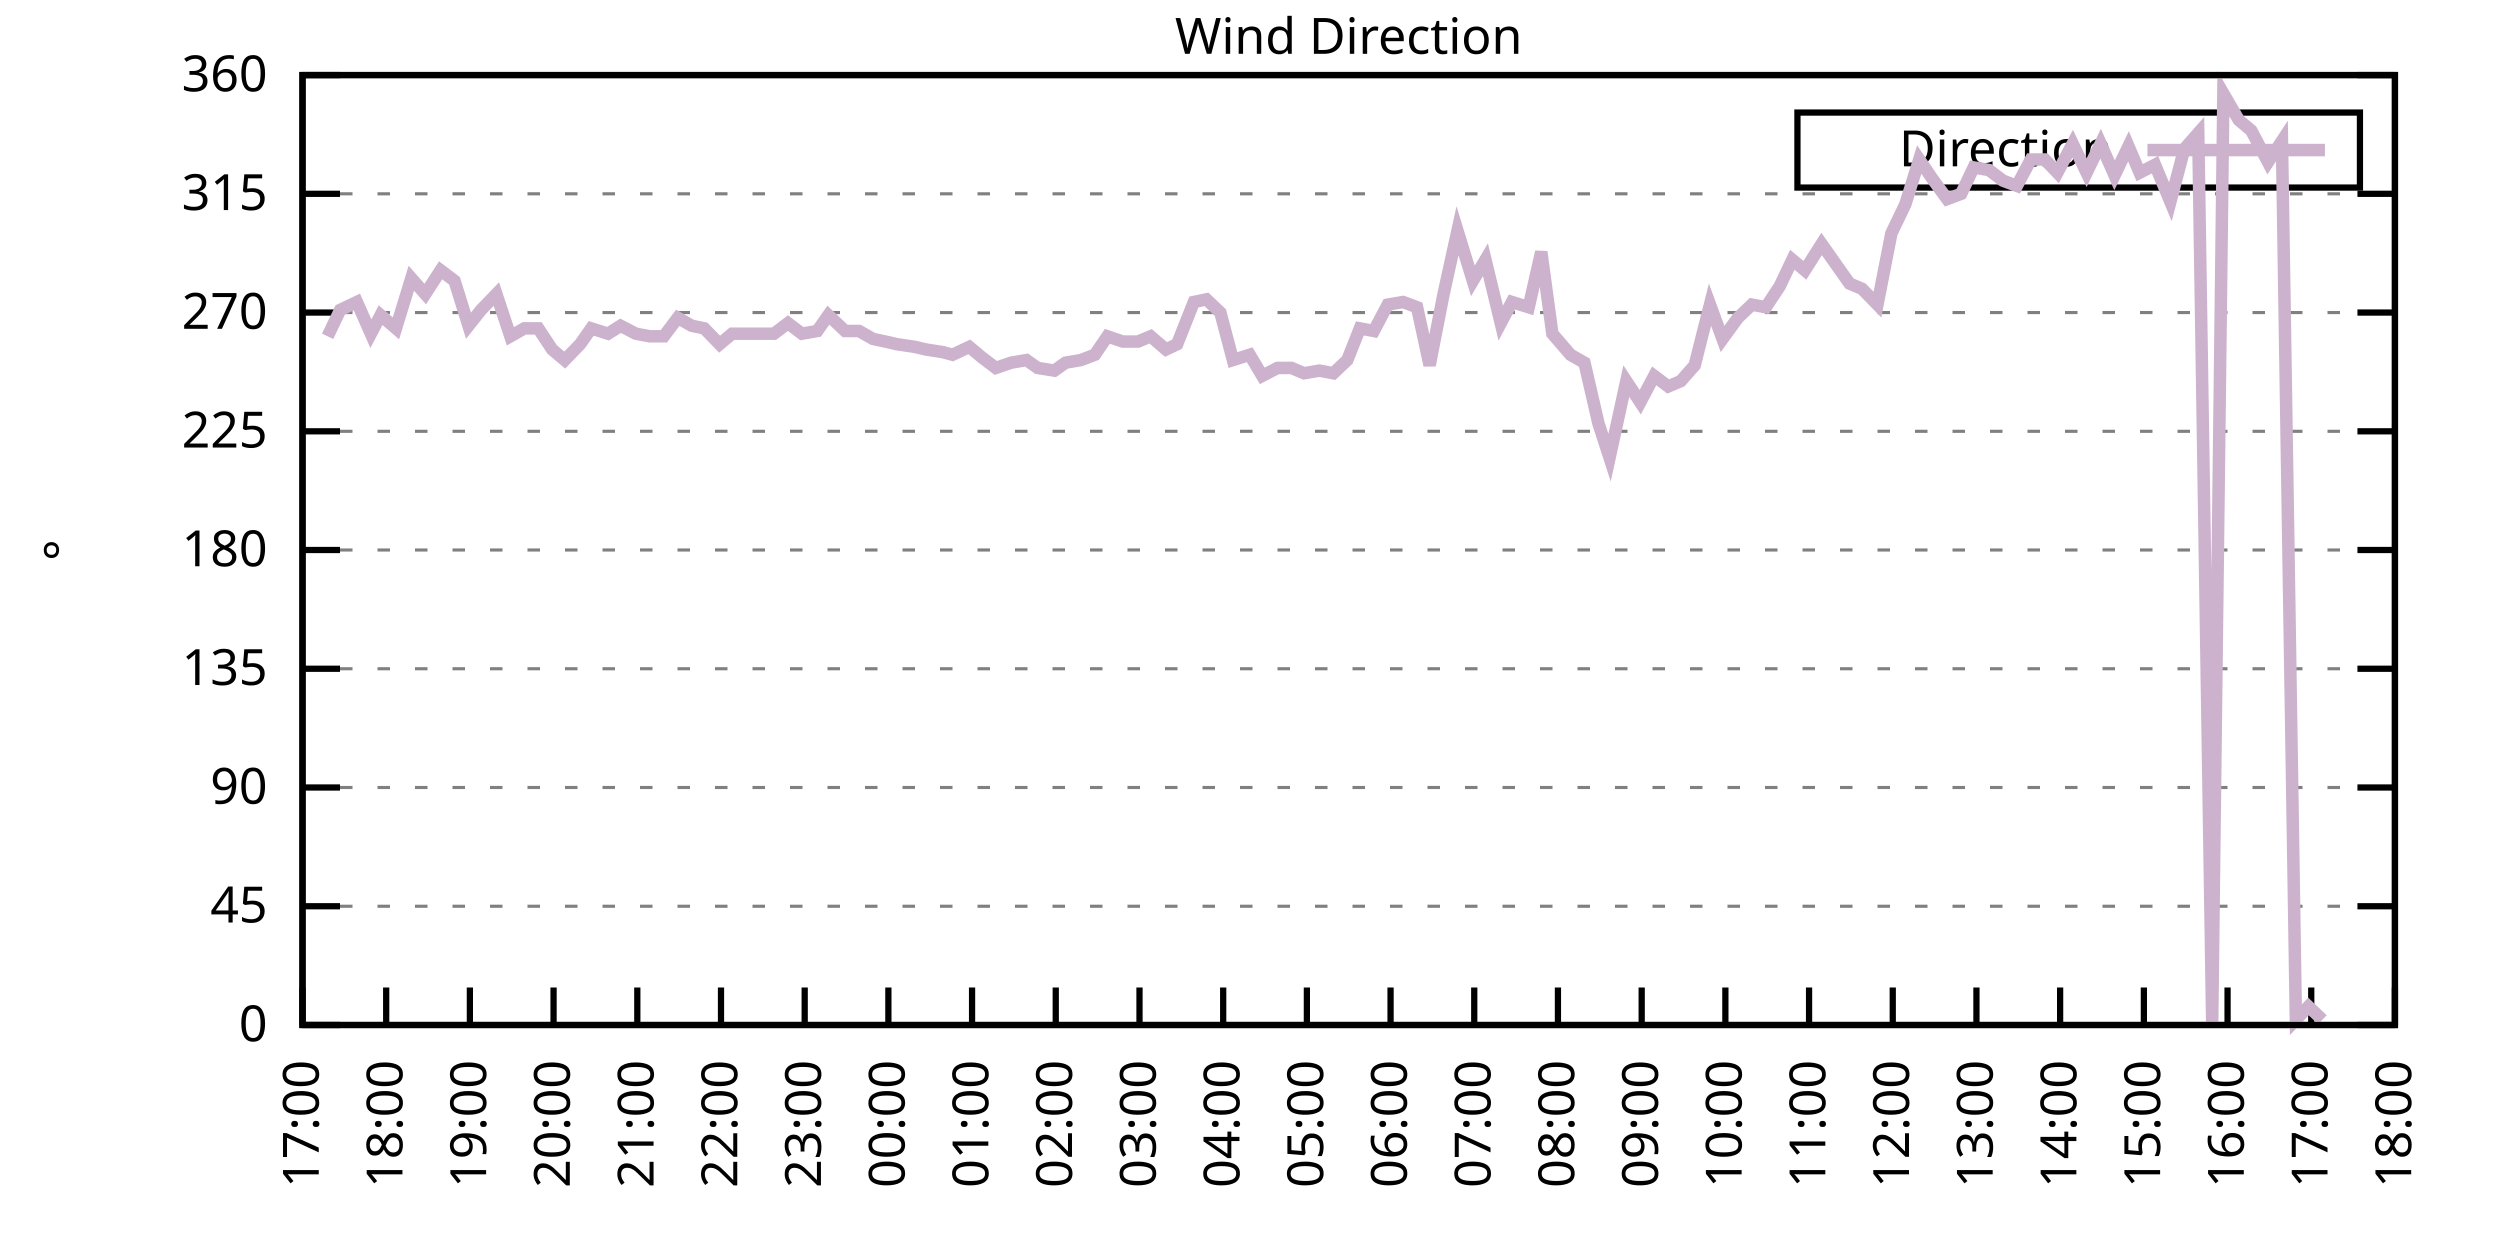
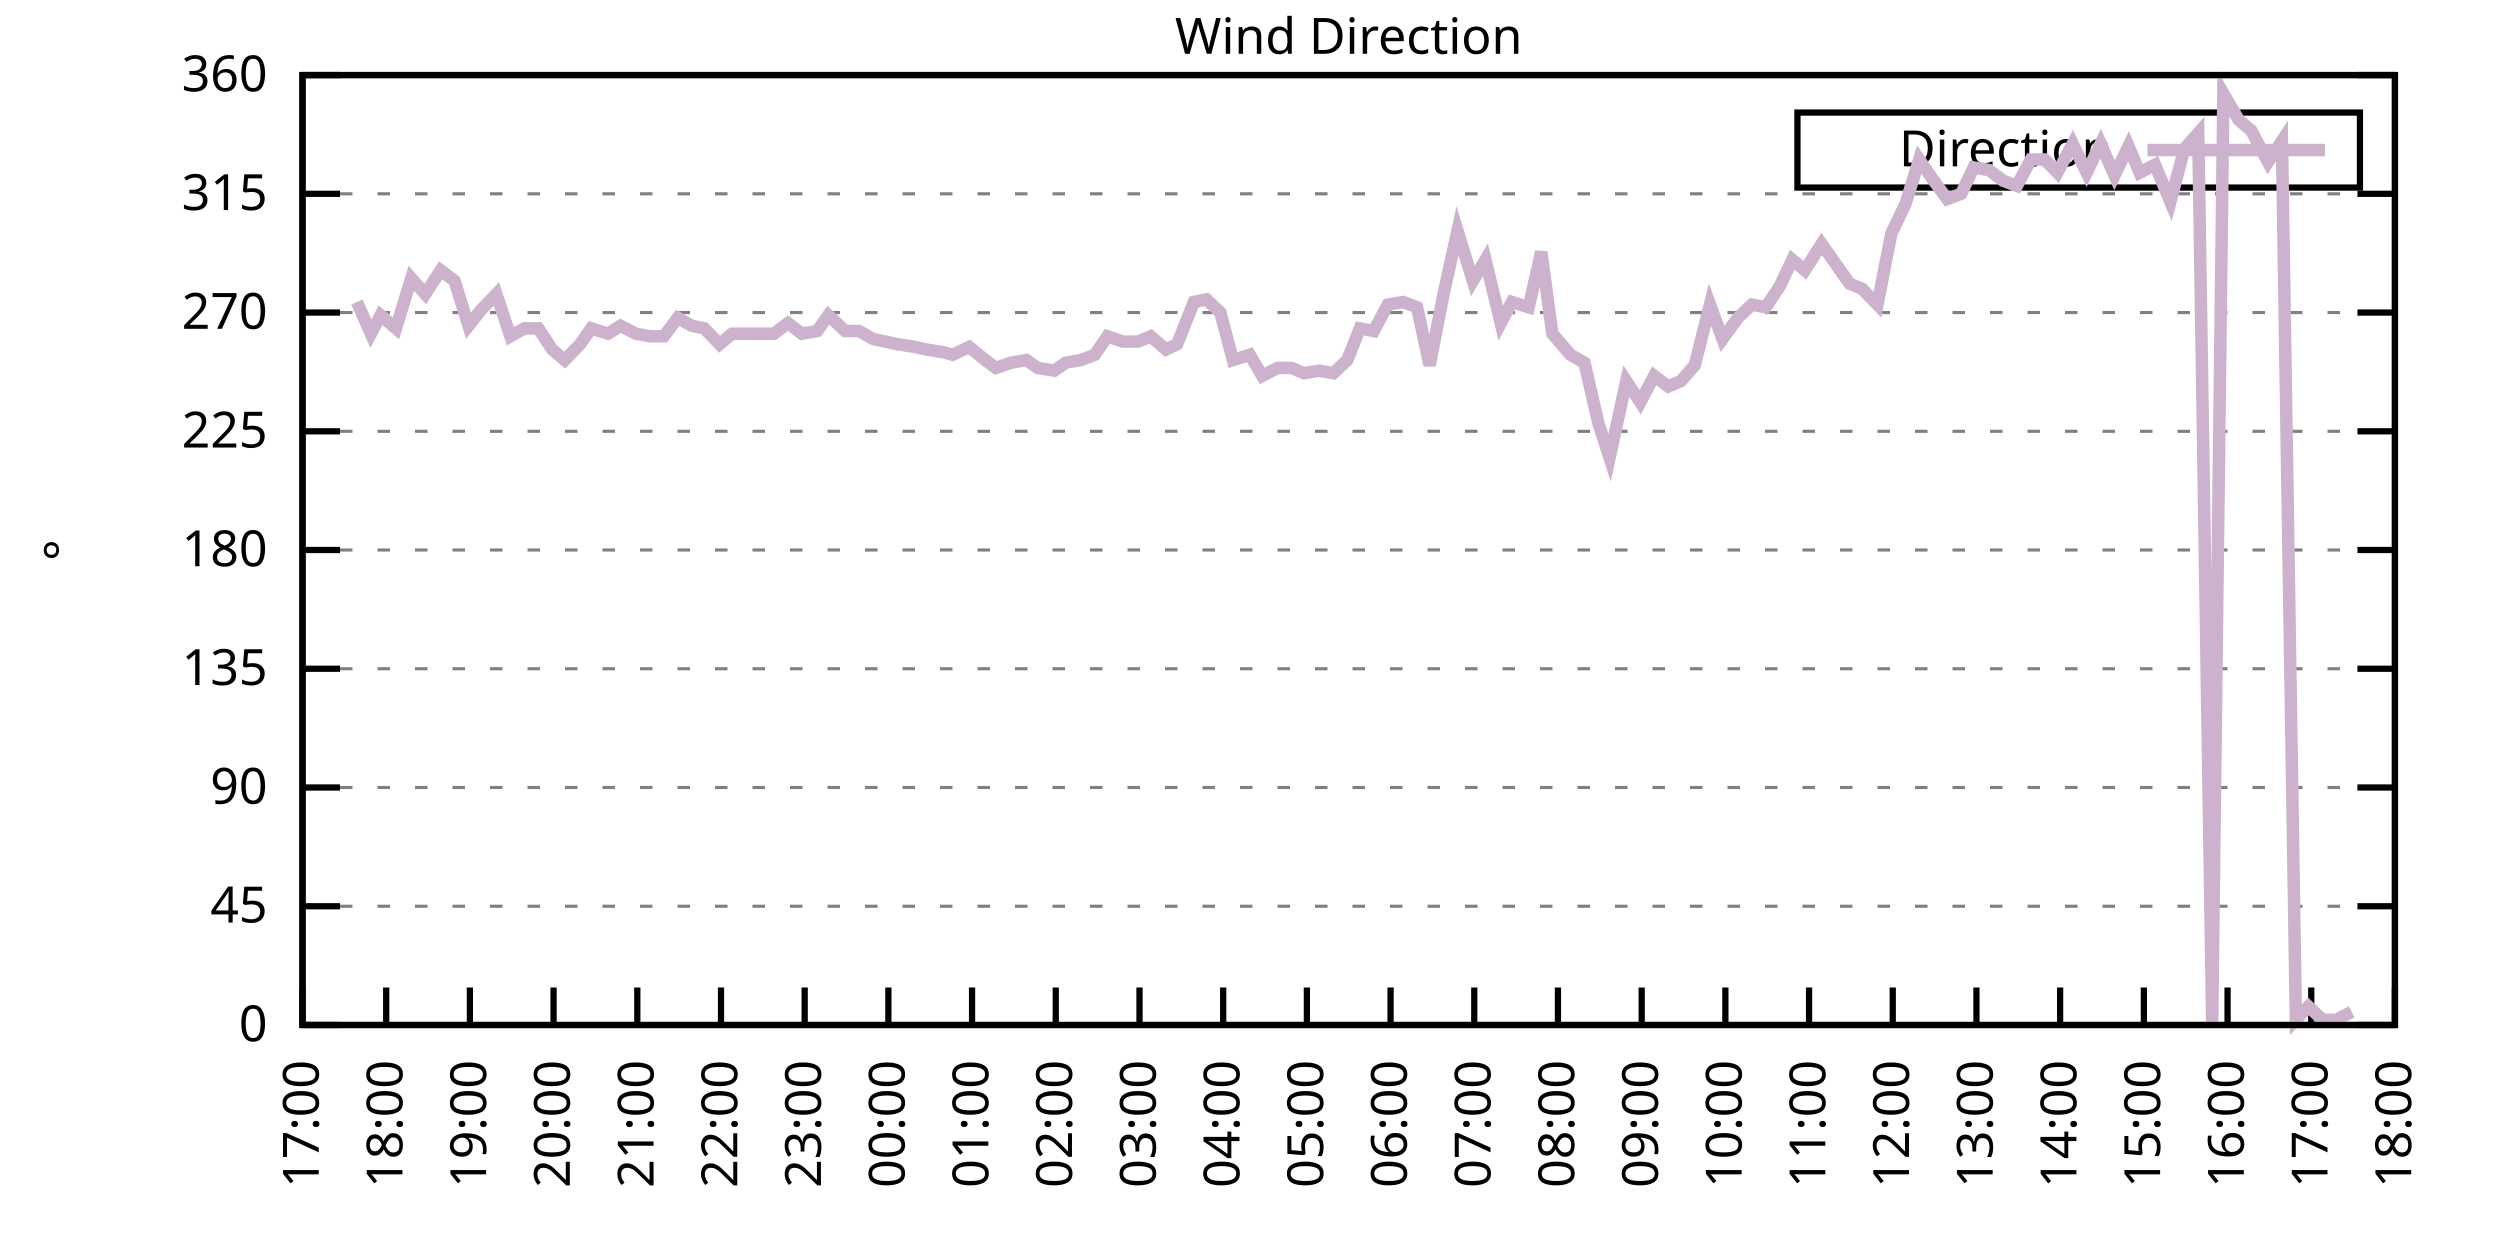
<svg xmlns="http://www.w3.org/2000/svg" xmlns:xlink="http://www.w3.org/1999/xlink" width="400" height="200" viewBox="0 0 400 200">
  <g id="gnuplot_canvas">
    <rect x="0" y="0" width="400" height="200" fill="none" />
    <defs>
      <circle id="gpDot" r="0.5" stroke-width="0.5" stroke="currentColor" />
      <path id="gpPt0" stroke-width="0.333" stroke="currentColor" d="M-1,0 h2 M0,-1 v2" />
      <path id="gpPt1" stroke-width="0.333" stroke="currentColor" d="M-1,-1 L1,1 M1,-1 L-1,1" />
      <path id="gpPt2" stroke-width="0.333" stroke="currentColor" d="M-1,0 L1,0 M0,-1 L0,1 M-1,-1 L1,1 M-1,1 L1,-1" />
      <rect id="gpPt3" stroke-width="0.333" stroke="currentColor" x="-1" y="-1" width="2" height="2" />
      <rect id="gpPt4" stroke-width="0.333" stroke="currentColor" fill="currentColor" x="-1" y="-1" width="2" height="2" />
      <circle id="gpPt5" stroke-width="0.333" stroke="currentColor" cx="0" cy="0" r="1" />
      <use xlink:href="#gpPt5" id="gpPt6" fill="currentColor" stroke="none" />
      <path id="gpPt7" stroke-width="0.333" stroke="currentColor" d="M0,-1.33 L-1.33,0.67 L1.33,0.67 z" />
      <use xlink:href="#gpPt7" id="gpPt8" fill="currentColor" stroke="none" />
      <use xlink:href="#gpPt7" id="gpPt9" stroke="currentColor" transform="rotate(180)" />
      <use xlink:href="#gpPt9" id="gpPt10" fill="currentColor" stroke="none" />
      <use xlink:href="#gpPt3" id="gpPt11" stroke="currentColor" transform="rotate(45)" />
      <use xlink:href="#gpPt11" id="gpPt12" fill="currentColor" stroke="none" />
      <path id="gpPt13" stroke-width="0.333" stroke="currentColor" d="M0,1.330 L1.265,0.411 L0.782,-1.067 L-0.782,-1.076 L-1.265,0.411 z" />
      <use xlink:href="#gpPt13" id="gpPt14" fill="currentColor" stroke="none" />
      <filter id="textbox" filterUnits="objectBoundingBox" x="0" y="0" height="1" width="1">
        <feFlood flood-color="white" flood-opacity="1" result="bgnd" />
        <feComposite in="SourceGraphic" in2="bgnd" operator="atop" />
      </filter>
      <filter id="greybox" filterUnits="objectBoundingBox" x="0" y="0" height="1" width="1">
        <feFlood flood-color="lightgrey" flood-opacity="1" result="grey" />
        <feComposite in="SourceGraphic" in2="grey" operator="atop" />
      </filter>
    </defs>
    <g fill="none" color="white" stroke="currentColor" stroke-width="1.00" stroke-linecap="butt" stroke-linejoin="miter">
</g>
    <g fill="none" color="black" stroke="currentColor" stroke-width="1.00" stroke-linecap="butt" stroke-linejoin="miter">
      <g stroke="none" shape-rendering="crispEdges">
        <polygon fill="rgb(255, 255, 255)" points="48.40,164.00 383.18,164.00 383.18,12.02 48.40,12.02 " />
      </g>
    </g>
    <g fill="none" color="black" stroke="currentColor" stroke-width="1.00" stroke-linecap="butt" stroke-linejoin="miter">
</g>
    <g fill="none" color="black" stroke="black" stroke-width="0.50" stroke-linecap="butt" stroke-linejoin="miter">
</g>
    <g fill="none" color="gray" stroke="currentColor" stroke-width="0.50" stroke-linecap="butt" stroke-linejoin="miter">
      <path stroke="gray" stroke-dasharray="2,4" class="gridline" d="M48.40,164.00 L383.19,164.00  " />
    </g>
    <g fill="none" color="gray" stroke="gray" stroke-width="1.00" stroke-linecap="butt" stroke-linejoin="miter">
</g>
    <g fill="none" color="black" stroke="currentColor" stroke-width="1.00" stroke-linecap="butt" stroke-linejoin="miter">
      <path stroke="black" d="M48.40,164.00 L54.40,164.00 M383.19,164.00 L377.19,164.00  " />
      <g transform="translate(42.80,166.60)" stroke="none" fill="black" font-family="Sans" font-size="8.00" text-anchor="end">
        <text>
          <tspan font-family="Sans"> 0</tspan>
        </text>
      </g>
    </g>
    <g fill="none" color="black" stroke="currentColor" stroke-width="1.00" stroke-linecap="butt" stroke-linejoin="miter">
</g>
    <g fill="none" color="black" stroke="black" stroke-width="0.50" stroke-linecap="butt" stroke-linejoin="miter">
</g>
    <g fill="none" color="gray" stroke="currentColor" stroke-width="0.50" stroke-linecap="butt" stroke-linejoin="miter">
      <path stroke="gray" stroke-dasharray="2,4" class="gridline" d="M48.40,145.00 L383.19,145.00  " />
    </g>
    <g fill="none" color="gray" stroke="gray" stroke-width="1.00" stroke-linecap="butt" stroke-linejoin="miter">
</g>
    <g fill="none" color="black" stroke="currentColor" stroke-width="1.00" stroke-linecap="butt" stroke-linejoin="miter">
      <path stroke="black" d="M48.40,145.00 L54.40,145.00 M383.19,145.00 L377.19,145.00  " />
      <g transform="translate(42.80,147.60)" stroke="none" fill="black" font-family="Sans" font-size="8.00" text-anchor="end">
        <text>
          <tspan font-family="Sans"> 45</tspan>
        </text>
      </g>
    </g>
    <g fill="none" color="black" stroke="currentColor" stroke-width="1.00" stroke-linecap="butt" stroke-linejoin="miter">
</g>
    <g fill="none" color="black" stroke="black" stroke-width="0.50" stroke-linecap="butt" stroke-linejoin="miter">
</g>
    <g fill="none" color="gray" stroke="currentColor" stroke-width="0.50" stroke-linecap="butt" stroke-linejoin="miter">
      <path stroke="gray" stroke-dasharray="2,4" class="gridline" d="M48.40,126.00 L383.19,126.00  " />
    </g>
    <g fill="none" color="gray" stroke="gray" stroke-width="1.00" stroke-linecap="butt" stroke-linejoin="miter">
</g>
    <g fill="none" color="black" stroke="currentColor" stroke-width="1.00" stroke-linecap="butt" stroke-linejoin="miter">
      <path stroke="black" d="M48.40,126.00 L54.40,126.00 M383.19,126.00 L377.19,126.00  " />
      <g transform="translate(42.80,128.60)" stroke="none" fill="black" font-family="Sans" font-size="8.00" text-anchor="end">
        <text>
          <tspan font-family="Sans"> 90</tspan>
        </text>
      </g>
    </g>
    <g fill="none" color="black" stroke="currentColor" stroke-width="1.00" stroke-linecap="butt" stroke-linejoin="miter">
</g>
    <g fill="none" color="black" stroke="black" stroke-width="0.50" stroke-linecap="butt" stroke-linejoin="miter">
</g>
    <g fill="none" color="gray" stroke="currentColor" stroke-width="0.50" stroke-linecap="butt" stroke-linejoin="miter">
      <path stroke="gray" stroke-dasharray="2,4" class="gridline" d="M48.40,107.00 L383.19,107.00  " />
    </g>
    <g fill="none" color="gray" stroke="gray" stroke-width="1.00" stroke-linecap="butt" stroke-linejoin="miter">
</g>
    <g fill="none" color="black" stroke="currentColor" stroke-width="1.00" stroke-linecap="butt" stroke-linejoin="miter">
      <path stroke="black" d="M48.40,107.00 L54.40,107.00 M383.19,107.00 L377.19,107.00  " />
      <g transform="translate(42.80,109.60)" stroke="none" fill="black" font-family="Sans" font-size="8.00" text-anchor="end">
        <text>
          <tspan font-family="Sans"> 135</tspan>
        </text>
      </g>
    </g>
    <g fill="none" color="black" stroke="currentColor" stroke-width="1.00" stroke-linecap="butt" stroke-linejoin="miter">
</g>
    <g fill="none" color="black" stroke="black" stroke-width="0.50" stroke-linecap="butt" stroke-linejoin="miter">
</g>
    <g fill="none" color="gray" stroke="currentColor" stroke-width="0.50" stroke-linecap="butt" stroke-linejoin="miter">
      <path stroke="gray" stroke-dasharray="2,4" class="gridline" d="M48.40,88.00 L383.19,88.00  " />
    </g>
    <g fill="none" color="gray" stroke="gray" stroke-width="1.00" stroke-linecap="butt" stroke-linejoin="miter">
</g>
    <g fill="none" color="black" stroke="currentColor" stroke-width="1.00" stroke-linecap="butt" stroke-linejoin="miter">
      <path stroke="black" d="M48.40,88.00 L54.40,88.00 M383.19,88.00 L377.19,88.00  " />
      <g transform="translate(42.80,90.60)" stroke="none" fill="black" font-family="Sans" font-size="8.00" text-anchor="end">
        <text>
          <tspan font-family="Sans"> 180</tspan>
        </text>
      </g>
    </g>
    <g fill="none" color="black" stroke="currentColor" stroke-width="1.00" stroke-linecap="butt" stroke-linejoin="miter">
</g>
    <g fill="none" color="black" stroke="black" stroke-width="0.50" stroke-linecap="butt" stroke-linejoin="miter">
</g>
    <g fill="none" color="gray" stroke="currentColor" stroke-width="0.50" stroke-linecap="butt" stroke-linejoin="miter">
      <path stroke="gray" stroke-dasharray="2,4" class="gridline" d="M48.40,69.01 L383.19,69.01  " />
    </g>
    <g fill="none" color="gray" stroke="gray" stroke-width="1.00" stroke-linecap="butt" stroke-linejoin="miter">
</g>
    <g fill="none" color="black" stroke="currentColor" stroke-width="1.00" stroke-linecap="butt" stroke-linejoin="miter">
      <path stroke="black" d="M48.40,69.01 L54.40,69.01 M383.19,69.01 L377.19,69.01  " />
      <g transform="translate(42.80,71.61)" stroke="none" fill="black" font-family="Sans" font-size="8.00" text-anchor="end">
        <text>
          <tspan font-family="Sans"> 225</tspan>
        </text>
      </g>
    </g>
    <g fill="none" color="black" stroke="currentColor" stroke-width="1.00" stroke-linecap="butt" stroke-linejoin="miter">
</g>
    <g fill="none" color="black" stroke="black" stroke-width="0.50" stroke-linecap="butt" stroke-linejoin="miter">
</g>
    <g fill="none" color="gray" stroke="currentColor" stroke-width="0.50" stroke-linecap="butt" stroke-linejoin="miter">
      <path stroke="gray" stroke-dasharray="2,4" class="gridline" d="M48.40,50.01 L383.19,50.01  " />
    </g>
    <g fill="none" color="gray" stroke="gray" stroke-width="1.00" stroke-linecap="butt" stroke-linejoin="miter">
</g>
    <g fill="none" color="black" stroke="currentColor" stroke-width="1.00" stroke-linecap="butt" stroke-linejoin="miter">
      <path stroke="black" d="M48.40,50.01 L54.40,50.01 M383.19,50.01 L377.19,50.01  " />
      <g transform="translate(42.80,52.61)" stroke="none" fill="black" font-family="Sans" font-size="8.00" text-anchor="end">
        <text>
          <tspan font-family="Sans"> 270</tspan>
        </text>
      </g>
    </g>
    <g fill="none" color="black" stroke="currentColor" stroke-width="1.00" stroke-linecap="butt" stroke-linejoin="miter">
</g>
    <g fill="none" color="black" stroke="black" stroke-width="0.50" stroke-linecap="butt" stroke-linejoin="miter">
</g>
    <g fill="none" color="gray" stroke="currentColor" stroke-width="0.50" stroke-linecap="butt" stroke-linejoin="miter">
      <path stroke="gray" stroke-dasharray="2,4" class="gridline" d="M48.40,31.01 L383.19,31.01  " />
    </g>
    <g fill="none" color="gray" stroke="gray" stroke-width="1.00" stroke-linecap="butt" stroke-linejoin="miter">
</g>
    <g fill="none" color="black" stroke="currentColor" stroke-width="1.00" stroke-linecap="butt" stroke-linejoin="miter">
      <path stroke="black" d="M48.40,31.01 L54.40,31.01 M383.19,31.01 L377.19,31.01  " />
      <g transform="translate(42.80,33.61)" stroke="none" fill="black" font-family="Sans" font-size="8.00" text-anchor="end">
        <text>
          <tspan font-family="Sans"> 315</tspan>
        </text>
      </g>
    </g>
    <g fill="none" color="black" stroke="currentColor" stroke-width="1.00" stroke-linecap="butt" stroke-linejoin="miter">
</g>
    <g fill="none" color="black" stroke="black" stroke-width="0.50" stroke-linecap="butt" stroke-linejoin="miter">
</g>
    <g fill="none" color="gray" stroke="currentColor" stroke-width="0.50" stroke-linecap="butt" stroke-linejoin="miter">
      <path stroke="gray" stroke-dasharray="2,4" class="gridline" d="M48.40,12.01 L383.19,12.01  " />
    </g>
    <g fill="none" color="gray" stroke="gray" stroke-width="1.00" stroke-linecap="butt" stroke-linejoin="miter">
</g>
    <g fill="none" color="black" stroke="currentColor" stroke-width="1.00" stroke-linecap="butt" stroke-linejoin="miter">
      <path stroke="black" d="M48.40,12.01 L54.40,12.01 M383.19,12.01 L377.19,12.01  " />
      <g transform="translate(42.80,14.61)" stroke="none" fill="black" font-family="Sans" font-size="8.00" text-anchor="end">
        <text>
          <tspan font-family="Sans"> 360</tspan>
        </text>
      </g>
    </g>
    <g fill="none" color="black" stroke="currentColor" stroke-width="1.00" stroke-linecap="butt" stroke-linejoin="miter">
      <path stroke="black" d="M48.40,164.00 L48.40,158.00  " />
      <g transform="translate(51.00,169.60) rotate(270.00)" stroke="none" fill="black" font-family="Sans" font-size="8.00" text-anchor="end">
        <text>
          <tspan font-family="Sans">17:00</tspan>
        </text>
      </g>
    </g>
    <g fill="none" color="black" stroke="currentColor" stroke-width="1.00" stroke-linecap="butt" stroke-linejoin="miter">
      <path stroke="black" d="M61.79,164.00 L61.79,158.00  " />
      <g transform="translate(64.39,169.60) rotate(270.00)" stroke="none" fill="black" font-family="Sans" font-size="8.00" text-anchor="end">
        <text>
          <tspan font-family="Sans">18:00</tspan>
        </text>
      </g>
    </g>
    <g fill="none" color="black" stroke="currentColor" stroke-width="1.00" stroke-linecap="butt" stroke-linejoin="miter">
      <path stroke="black" d="M75.18,164.00 L75.18,158.00  " />
      <g transform="translate(77.78,169.60) rotate(270.00)" stroke="none" fill="black" font-family="Sans" font-size="8.00" text-anchor="end">
        <text>
          <tspan font-family="Sans">19:00</tspan>
        </text>
      </g>
    </g>
    <g fill="none" color="black" stroke="currentColor" stroke-width="1.00" stroke-linecap="butt" stroke-linejoin="miter">
      <path stroke="black" d="M88.57,164.00 L88.57,158.00  " />
      <g transform="translate(91.17,169.60) rotate(270.00)" stroke="none" fill="black" font-family="Sans" font-size="8.00" text-anchor="end">
        <text>
          <tspan font-family="Sans">20:00</tspan>
        </text>
      </g>
    </g>
    <g fill="none" color="black" stroke="currentColor" stroke-width="1.00" stroke-linecap="butt" stroke-linejoin="miter">
      <path stroke="black" d="M101.97,164.00 L101.97,158.00  " />
      <g transform="translate(104.57,169.60) rotate(270.00)" stroke="none" fill="black" font-family="Sans" font-size="8.00" text-anchor="end">
        <text>
          <tspan font-family="Sans">21:00</tspan>
        </text>
      </g>
    </g>
    <g fill="none" color="black" stroke="currentColor" stroke-width="1.00" stroke-linecap="butt" stroke-linejoin="miter">
      <path stroke="black" d="M115.36,164.00 L115.36,158.00  " />
      <g transform="translate(117.96,169.60) rotate(270.00)" stroke="none" fill="black" font-family="Sans" font-size="8.00" text-anchor="end">
        <text>
          <tspan font-family="Sans">22:00</tspan>
        </text>
      </g>
    </g>
    <g fill="none" color="black" stroke="currentColor" stroke-width="1.00" stroke-linecap="butt" stroke-linejoin="miter">
      <path stroke="black" d="M128.75,164.00 L128.75,158.00  " />
      <g transform="translate(131.35,169.60) rotate(270.00)" stroke="none" fill="black" font-family="Sans" font-size="8.00" text-anchor="end">
        <text>
          <tspan font-family="Sans">23:00</tspan>
        </text>
      </g>
    </g>
    <g fill="none" color="black" stroke="currentColor" stroke-width="1.00" stroke-linecap="butt" stroke-linejoin="miter">
      <path stroke="black" d="M142.14,164.00 L142.14,158.00  " />
      <g transform="translate(144.74,169.60) rotate(270.00)" stroke="none" fill="black" font-family="Sans" font-size="8.00" text-anchor="end">
        <text>
          <tspan font-family="Sans">00:00</tspan>
        </text>
      </g>
    </g>
    <g fill="none" color="black" stroke="currentColor" stroke-width="1.00" stroke-linecap="butt" stroke-linejoin="miter">
      <path stroke="black" d="M155.53,164.00 L155.53,158.00  " />
      <g transform="translate(158.13,169.60) rotate(270.00)" stroke="none" fill="black" font-family="Sans" font-size="8.00" text-anchor="end">
        <text>
          <tspan font-family="Sans">01:00</tspan>
        </text>
      </g>
    </g>
    <g fill="none" color="black" stroke="currentColor" stroke-width="1.00" stroke-linecap="butt" stroke-linejoin="miter">
      <path stroke="black" d="M168.92,164.00 L168.92,158.00  " />
      <g transform="translate(171.52,169.60) rotate(270.00)" stroke="none" fill="black" font-family="Sans" font-size="8.00" text-anchor="end">
        <text>
          <tspan font-family="Sans">02:00</tspan>
        </text>
      </g>
    </g>
    <g fill="none" color="black" stroke="currentColor" stroke-width="1.00" stroke-linecap="butt" stroke-linejoin="miter">
      <path stroke="black" d="M182.32,164.00 L182.32,158.00  " />
      <g transform="translate(184.92,169.60) rotate(270.00)" stroke="none" fill="black" font-family="Sans" font-size="8.00" text-anchor="end">
        <text>
          <tspan font-family="Sans">03:00</tspan>
        </text>
      </g>
    </g>
    <g fill="none" color="black" stroke="currentColor" stroke-width="1.00" stroke-linecap="butt" stroke-linejoin="miter">
      <path stroke="black" d="M195.71,164.00 L195.71,158.00  " />
      <g transform="translate(198.31,169.60) rotate(270.00)" stroke="none" fill="black" font-family="Sans" font-size="8.00" text-anchor="end">
        <text>
          <tspan font-family="Sans">04:00</tspan>
        </text>
      </g>
    </g>
    <g fill="none" color="black" stroke="currentColor" stroke-width="1.00" stroke-linecap="butt" stroke-linejoin="miter">
      <path stroke="black" d="M209.10,164.00 L209.10,158.00  " />
      <g transform="translate(211.70,169.60) rotate(270.00)" stroke="none" fill="black" font-family="Sans" font-size="8.00" text-anchor="end">
        <text>
          <tspan font-family="Sans">05:00</tspan>
        </text>
      </g>
    </g>
    <g fill="none" color="black" stroke="currentColor" stroke-width="1.00" stroke-linecap="butt" stroke-linejoin="miter">
      <path stroke="black" d="M222.49,164.00 L222.49,158.00  " />
      <g transform="translate(225.09,169.60) rotate(270.00)" stroke="none" fill="black" font-family="Sans" font-size="8.00" text-anchor="end">
        <text>
          <tspan font-family="Sans">06:00</tspan>
        </text>
      </g>
    </g>
    <g fill="none" color="black" stroke="currentColor" stroke-width="1.00" stroke-linecap="butt" stroke-linejoin="miter">
      <path stroke="black" d="M235.88,164.00 L235.88,158.00  " />
      <g transform="translate(238.48,169.60) rotate(270.00)" stroke="none" fill="black" font-family="Sans" font-size="8.00" text-anchor="end">
        <text>
          <tspan font-family="Sans">07:00</tspan>
        </text>
      </g>
    </g>
    <g fill="none" color="black" stroke="currentColor" stroke-width="1.00" stroke-linecap="butt" stroke-linejoin="miter">
      <path stroke="black" d="M249.27,164.00 L249.27,158.00  " />
      <g transform="translate(251.87,169.60) rotate(270.00)" stroke="none" fill="black" font-family="Sans" font-size="8.00" text-anchor="end">
        <text>
          <tspan font-family="Sans">08:00</tspan>
        </text>
      </g>
    </g>
    <g fill="none" color="black" stroke="currentColor" stroke-width="1.00" stroke-linecap="butt" stroke-linejoin="miter">
      <path stroke="black" d="M262.67,164.00 L262.67,158.00  " />
      <g transform="translate(265.27,169.60) rotate(270.00)" stroke="none" fill="black" font-family="Sans" font-size="8.00" text-anchor="end">
        <text>
          <tspan font-family="Sans">09:00</tspan>
        </text>
      </g>
    </g>
    <g fill="none" color="black" stroke="currentColor" stroke-width="1.00" stroke-linecap="butt" stroke-linejoin="miter">
      <path stroke="black" d="M276.06,164.00 L276.06,158.00  " />
      <g transform="translate(278.66,169.60) rotate(270.00)" stroke="none" fill="black" font-family="Sans" font-size="8.00" text-anchor="end">
        <text>
          <tspan font-family="Sans">10:00</tspan>
        </text>
      </g>
    </g>
    <g fill="none" color="black" stroke="currentColor" stroke-width="1.00" stroke-linecap="butt" stroke-linejoin="miter">
      <path stroke="black" d="M289.45,164.00 L289.45,158.00  " />
      <g transform="translate(292.05,169.60) rotate(270.00)" stroke="none" fill="black" font-family="Sans" font-size="8.00" text-anchor="end">
        <text>
          <tspan font-family="Sans">11:00</tspan>
        </text>
      </g>
    </g>
    <g fill="none" color="black" stroke="currentColor" stroke-width="1.00" stroke-linecap="butt" stroke-linejoin="miter">
      <path stroke="black" d="M302.84,164.00 L302.84,158.00  " />
      <g transform="translate(305.44,169.60) rotate(270.00)" stroke="none" fill="black" font-family="Sans" font-size="8.00" text-anchor="end">
        <text>
          <tspan font-family="Sans">12:00</tspan>
        </text>
      </g>
    </g>
    <g fill="none" color="black" stroke="currentColor" stroke-width="1.00" stroke-linecap="butt" stroke-linejoin="miter">
      <path stroke="black" d="M316.23,164.00 L316.23,158.00  " />
      <g transform="translate(318.83,169.60) rotate(270.00)" stroke="none" fill="black" font-family="Sans" font-size="8.00" text-anchor="end">
        <text>
          <tspan font-family="Sans">13:00</tspan>
        </text>
      </g>
    </g>
    <g fill="none" color="black" stroke="currentColor" stroke-width="1.00" stroke-linecap="butt" stroke-linejoin="miter">
      <path stroke="black" d="M329.62,164.00 L329.62,158.00  " />
      <g transform="translate(332.22,169.60) rotate(270.00)" stroke="none" fill="black" font-family="Sans" font-size="8.00" text-anchor="end">
        <text>
          <tspan font-family="Sans">14:00</tspan>
        </text>
      </g>
    </g>
    <g fill="none" color="black" stroke="currentColor" stroke-width="1.00" stroke-linecap="butt" stroke-linejoin="miter">
      <path stroke="black" d="M343.02,164.00 L343.02,158.00  " />
      <g transform="translate(345.62,169.60) rotate(270.00)" stroke="none" fill="black" font-family="Sans" font-size="8.00" text-anchor="end">
        <text>
          <tspan font-family="Sans">15:00</tspan>
        </text>
      </g>
    </g>
    <g fill="none" color="black" stroke="currentColor" stroke-width="1.00" stroke-linecap="butt" stroke-linejoin="miter">
      <path stroke="black" d="M356.41,164.00 L356.41,158.00  " />
      <g transform="translate(359.01,169.60) rotate(270.00)" stroke="none" fill="black" font-family="Sans" font-size="8.00" text-anchor="end">
        <text>
          <tspan font-family="Sans">16:00</tspan>
        </text>
      </g>
    </g>
    <g fill="none" color="black" stroke="currentColor" stroke-width="1.00" stroke-linecap="butt" stroke-linejoin="miter">
      <path stroke="black" d="M369.80,164.00 L369.80,158.00  " />
      <g transform="translate(372.40,169.60) rotate(270.00)" stroke="none" fill="black" font-family="Sans" font-size="8.00" text-anchor="end">
        <text>
          <tspan font-family="Sans">17:00</tspan>
        </text>
      </g>
    </g>
    <g fill="none" color="black" stroke="currentColor" stroke-width="1.00" stroke-linecap="butt" stroke-linejoin="miter">
      <path stroke="black" d="M383.19,164.00 L383.19,158.00  " />
      <g transform="translate(385.79,169.60) rotate(270.00)" stroke="none" fill="black" font-family="Sans" font-size="8.00" text-anchor="end">
        <text>
          <tspan font-family="Sans">18:00</tspan>
        </text>
      </g>
    </g>
    <g fill="none" color="black" stroke="currentColor" stroke-width="1.00" stroke-linecap="butt" stroke-linejoin="miter">
</g>
    <g fill="none" color="black" stroke="currentColor" stroke-width="1.00" stroke-linecap="butt" stroke-linejoin="miter">
      <path stroke="black" d="M48.40,12.01 L48.40,164.00 L383.19,164.00 L383.19,12.01 L48.40,12.01 Z  " />
    </g>
    <g fill="none" color="black" stroke="currentColor" stroke-width="1.00" stroke-linecap="butt" stroke-linejoin="miter">
</g>
    <g fill="none" color="black" stroke="currentColor" stroke-width="1.00" stroke-linecap="butt" stroke-linejoin="miter">
      <path stroke="black" d="M287.59,30.01 L287.59,18.01 L377.59,18.01 L377.59,30.01 L287.59,30.01 Z  " />
    </g>
    <g id="Wind_direction_plot_1">
      <g fill="none" color="white" stroke="black" stroke-width="2.00" stroke-linecap="butt" stroke-linejoin="miter">
</g>
      <g fill="none" color="black" stroke="currentColor" stroke-width="2.00" stroke-linecap="butt" stroke-linejoin="miter">
        <g transform="translate(337.99,26.61)" stroke="none" fill="black" font-family="Sans" font-size="8.00" text-anchor="end">
          <text>
            <tspan font-family="Sans">Direction</tspan>
          </text>
        </g>
      </g>
      <g fill="none" color="black" stroke="currentColor" stroke-width="2.00" stroke-linecap="butt" stroke-linejoin="miter">
-         <path stroke="rgb(204, 178, 204)" d="M343.59,24.01 L371.99,24.01 M52.42,53.81 L54.43,49.59 L57.10,48.32 L59.34,53.39 L60.90,50.43 L63.35,52.54   L65.81,44.52 L68.04,47.05 L70.50,43.25 L72.73,44.94 L74.96,52.12 L76.97,49.59 L79.42,47.05 L81.66,53.81   L83.89,52.54 L86.12,52.54 L88.35,55.92 L90.36,57.61 L92.82,55.07 L94.60,52.54 L97.28,53.39 L99.29,52.12   L101.74,53.39 L103.98,53.81 L106.21,53.81 L108.44,50.85 L110.67,52.12 L112.68,52.54 L115.13,55.07 L117.14,53.39   L119.60,53.39 L121.83,53.39 L123.84,53.39 L126.07,51.70 L128.30,53.39 L130.76,52.96 L132.54,50.43 L135.22,52.96   L137.45,52.96 L139.69,54.23 L141.69,54.65 L143.48,55.07 L146.38,55.50 L148.17,55.92 L150.85,56.34 L152.41,56.76   L155.09,55.50 L157.10,57.18 L159.33,58.87 L161.78,58.03 L164.24,57.61 L166.02,58.87 L168.70,59.30 L170.49,58.03   L172.94,57.61 L175.17,56.76 L177.18,53.81 L179.64,54.65 L182.09,54.65 L184.10,53.81 L186.56,55.92 L188.34,55.07   L191.02,48.32 L193.03,47.90 L195.26,50.01 L197.27,57.61 L199.95,56.76 L201.96,60.14 L204.41,58.87 L206.64,58.87   L208.65,59.72 L211.11,59.30 L213.34,59.72 L215.57,57.61 L217.58,52.54 L219.81,52.96 L222.04,48.74 L224.50,48.32   L226.73,49.16 L228.74,58.45 L230.97,47.05 L233.20,36.92 L235.66,44.94 L237.67,41.56 L240.12,51.70 L241.91,48.32   L244.59,49.16 L246.60,40.30 L248.38,53.39 L251.28,56.76 L253.51,58.03 L255.75,67.74 L257.53,73.23 L260.21,60.98   L262.44,64.36 L264.67,60.14 L266.91,61.83 L268.92,60.98 L271.15,58.45 L273.60,48.74 L275.61,54.23 L278.07,50.85   L280.30,48.74 L282.53,49.16 L284.76,45.79 L286.77,41.56 L288.78,43.25 L291.46,39.03 L293.24,41.56 L295.92,45.36   L297.93,46.21 L300.39,48.74 L302.62,37.34 L304.85,32.70 L307.08,25.52 L309.09,28.48 L311.54,31.85 L313.78,31.01   L315.79,26.79 L318.24,27.21 L320.47,28.90 L322.70,29.74 L324.94,25.52 L327.17,25.52 L329.18,27.63 L331.63,22.99   L333.86,27.63 L336.10,22.99 L338.33,28.05 L340.56,23.41 L342.35,27.63 L344.80,26.36 L347.26,32.28 L349.49,23.83   L351.72,21.30 L353.95,163.58 L355.74,14.97 L358.19,19.19 L360.20,20.88 L362.88,25.94 L365.11,22.56 L367.34,163.16   L369.35,161.04 L371.58,163.16  " />
+         <path stroke="rgb(204, 178, 204)" d="M343.59,24.01 L371.99,24.01 M57.10,48.32 L59.34,53.39 L60.90,50.43 L63.35,52.54 L65.81,44.52 L68.04,47.05   L70.50,43.25 L72.73,44.94 L74.96,52.12 L76.97,49.59 L79.42,47.05 L81.66,53.81 L83.89,52.54 L86.12,52.54   L88.35,55.92 L90.36,57.61 L92.82,55.07 L94.60,52.54 L97.28,53.39 L99.29,52.12 L101.74,53.39 L103.98,53.81   L106.21,53.81 L108.44,50.85 L110.67,52.12 L112.68,52.54 L115.13,55.07 L117.14,53.39 L119.60,53.39 L121.83,53.39   L123.84,53.39 L126.07,51.70 L128.30,53.39 L130.76,52.96 L132.54,50.43 L135.22,52.96 L137.45,52.96 L139.69,54.23   L141.69,54.65 L143.48,55.07 L146.38,55.50 L148.17,55.92 L150.85,56.34 L152.41,56.76 L155.09,55.50 L157.10,57.18   L159.33,58.87 L161.78,58.03 L164.24,57.61 L166.02,58.87 L168.70,59.30 L170.49,58.03 L172.94,57.61 L175.17,56.76   L177.18,53.81 L179.64,54.65 L182.09,54.65 L184.10,53.81 L186.56,55.92 L188.34,55.07 L191.02,48.32 L193.03,47.90   L195.26,50.01 L197.27,57.61 L199.95,56.76 L201.96,60.14 L204.41,58.87 L206.64,58.87 L208.65,59.72 L211.11,59.30   L213.34,59.72 L215.57,57.61 L217.58,52.54 L219.81,52.96 L222.04,48.74 L224.50,48.32 L226.73,49.16 L228.74,58.45   L230.97,47.05 L233.20,36.92 L235.66,44.94 L237.67,41.56 L240.12,51.70 L241.91,48.32 L244.59,49.16 L246.60,40.30   L248.38,53.39 L251.28,56.76 L253.51,58.03 L255.75,67.74 L257.53,73.23 L260.21,60.98 L262.44,64.36 L264.67,60.14   L266.91,61.83 L268.92,60.98 L271.15,58.45 L273.60,48.74 L275.61,54.23 L278.07,50.85 L280.30,48.74 L282.53,49.16   L284.76,45.79 L286.77,41.56 L288.78,43.25 L291.46,39.03 L293.24,41.56 L295.92,45.36 L297.93,46.21 L300.39,48.74   L302.62,37.34 L304.85,32.70 L307.08,25.52 L309.09,28.48 L311.54,31.85 L313.78,31.01 L315.79,26.79 L318.24,27.21   L320.47,28.90 L322.70,29.74 L324.94,25.52 L327.17,25.52 L329.18,27.63 L331.63,22.99 L333.86,27.63 L336.10,22.99   L338.33,28.05 L340.56,23.41 L342.35,27.63 L344.80,26.36 L347.26,32.28 L349.49,23.83 L351.72,21.30 L353.95,163.58   L355.74,14.97 L358.19,19.19 L360.20,20.88 L362.88,25.94 L365.11,22.56 L367.34,163.16 L369.35,161.04 L371.58,163.16   L373.82,163.16 L376.27,161.89  " />
      </g>
    </g>
    <g fill="none" color="black" stroke="currentColor" stroke-width="2.00" stroke-linecap="butt" stroke-linejoin="miter">
</g>
    <g fill="none" color="black" stroke="black" stroke-width="1.00" stroke-linecap="butt" stroke-linejoin="miter">
</g>
    <g fill="none" color="black" stroke="currentColor" stroke-width="1.00" stroke-linecap="butt" stroke-linejoin="miter">
      <path stroke="black" d="M48.40,12.01 L48.40,164.00 L383.19,164.00 L383.19,12.01 L48.40,12.01 Z  " />
      <g transform="translate(12.80,88.01) rotate(270.00)" stroke="none" fill="black" font-family="Sans" font-size="8.00" text-anchor="middle">
        <text>
          <tspan font-family="Sans">°</tspan>
        </text>
      </g>
    </g>
    <g fill="none" color="black" stroke="currentColor" stroke-width="1.00" stroke-linecap="butt" stroke-linejoin="miter">
</g>
    <g fill="none" color="black" stroke="currentColor" stroke-width="1.00" stroke-linecap="butt" stroke-linejoin="miter">
      <g transform="translate(215.79,8.61)" stroke="none" fill="black" font-family="Sans" font-size="8.00" text-anchor="middle">
        <text>
          <tspan font-family="Sans">Wind Direction</tspan>
        </text>
      </g>
    </g>
    <g fill="none" color="black" stroke="currentColor" stroke-width="1.00" stroke-linecap="butt" stroke-linejoin="miter">
</g>
  </g>
</svg>
